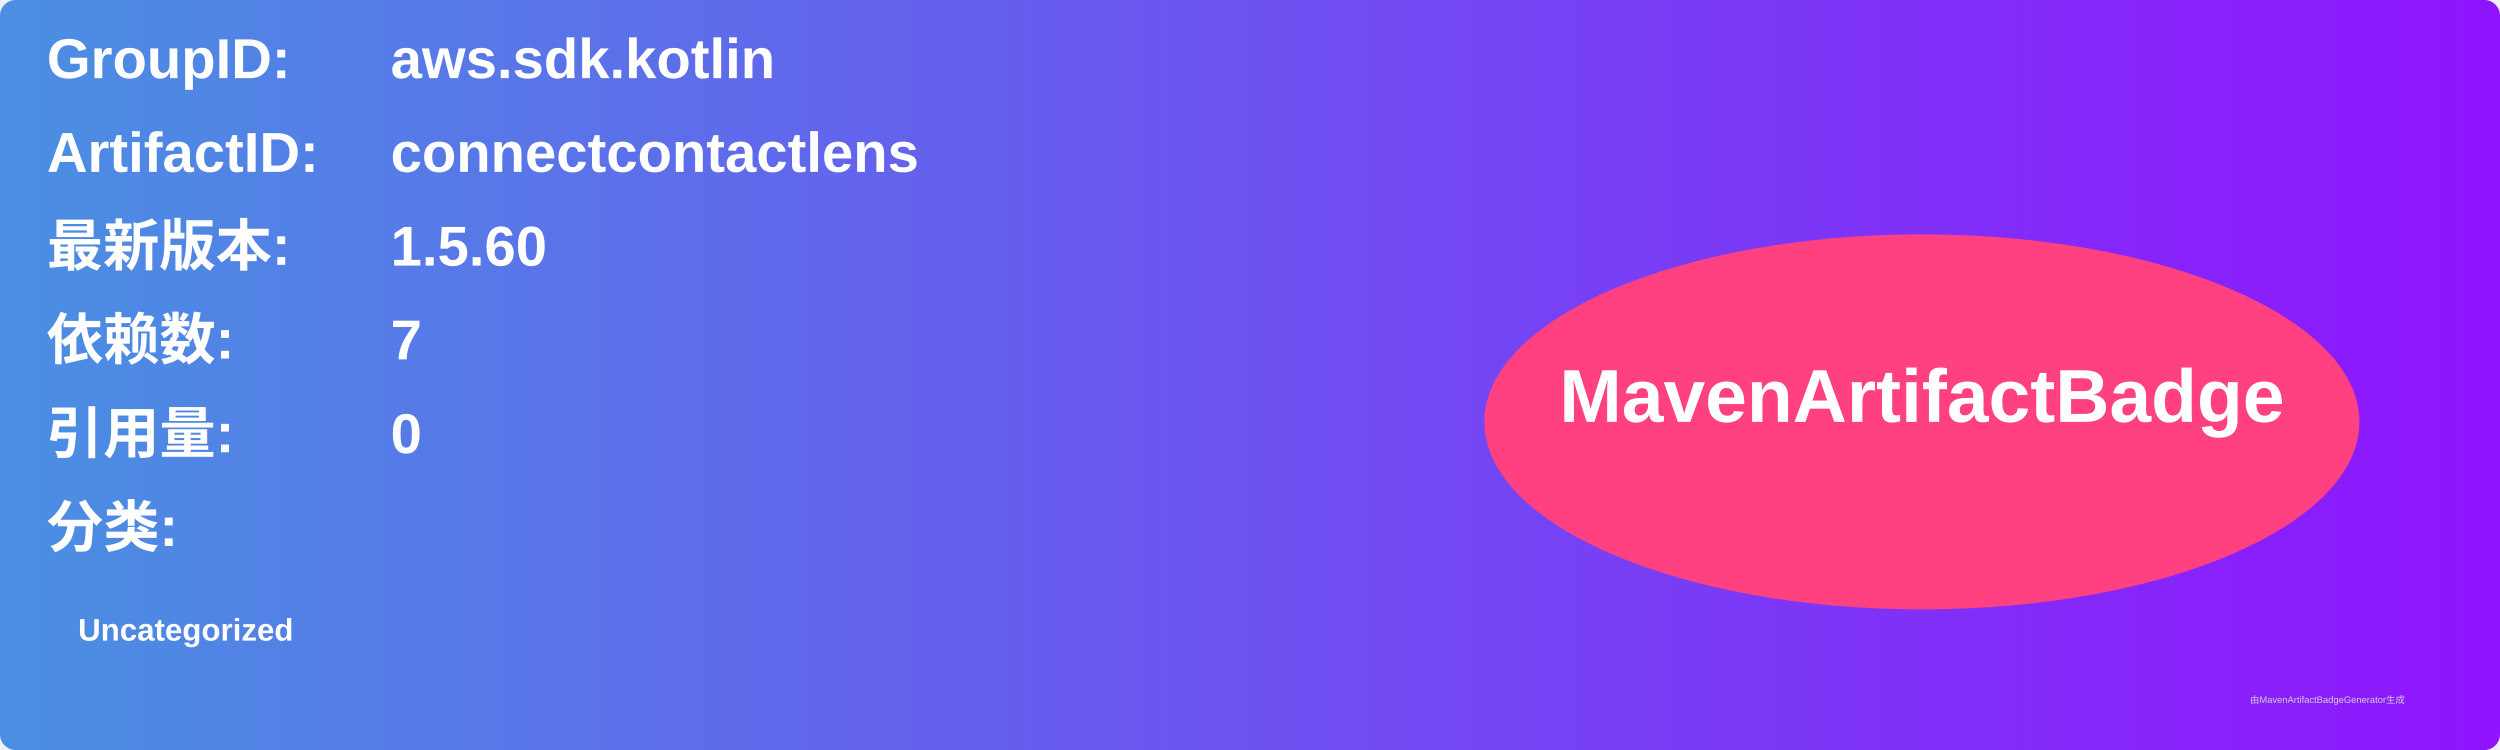
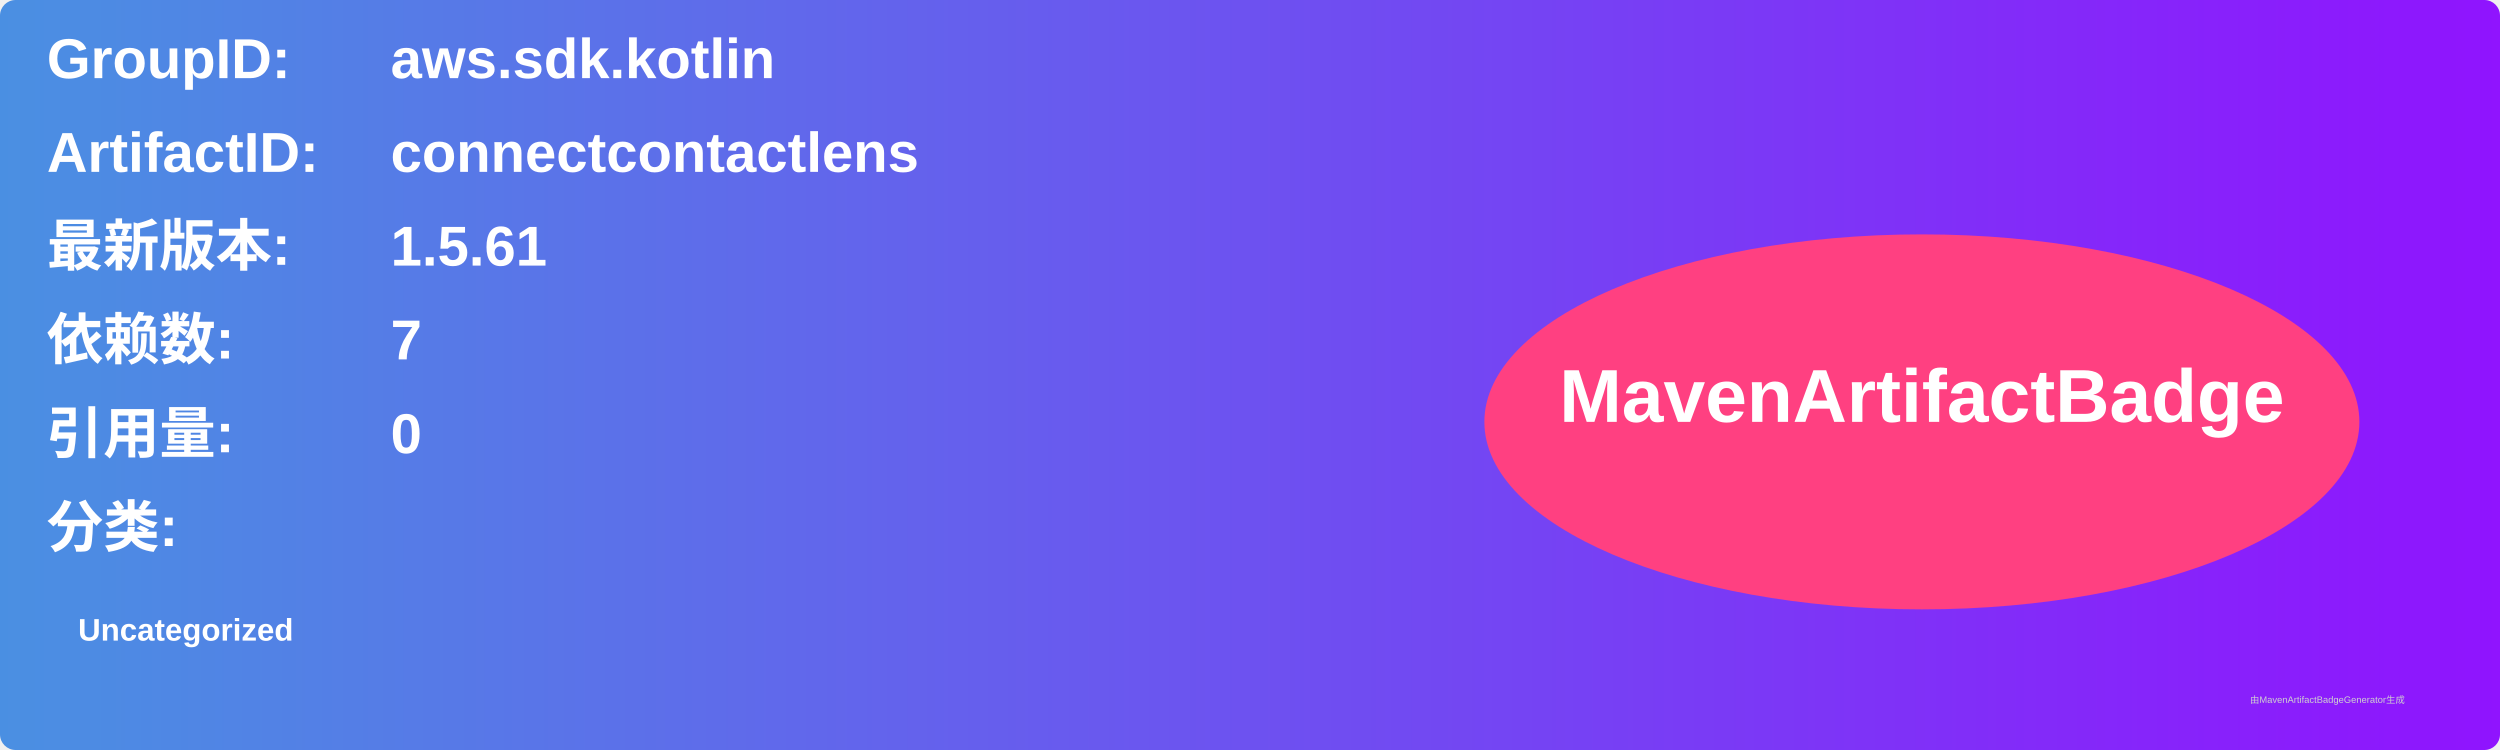
<svg xmlns="http://www.w3.org/2000/svg" width="800" height="240" viewBox="0 0 800 240">
  <linearGradient id="grad" x1="0%" y1="0%" x2="100%" y2="0%">
    <stop offset="0%" stop-color="#4a90e2" />
    <stop offset="100%" stop-color="#9013fe" />
  </linearGradient>
  <rect width="100%" height="100%" rx="5" ry="5" fill="url(#grad)" />
  <g transform="translate(15, 15)">
    <text x="0" y="10" font-family="Arial" font-size="18" fill="white" font-weight="bold" width="260">GroupID:</text>
    <text x="110" y="10" font-family="Arial" font-size="18" fill="white" font-weight="bold" width="460">aws.sdk.kotlin</text>
    <text x="0" y="40" font-family="Arial" font-size="18" fill="white" font-weight="bold" width="260">ArtifactID:</text>
    <text x="110" y="40" font-family="Arial" font-size="18" fill="white" font-weight="bold" width="460">connectcontactlens</text>
    <text x="0" y="70" font-family="Arial" font-size="18" fill="white" font-weight="bold">最新版本:</text>
    <text x="110" y="70" font-family="Arial" font-size="18" fill="white" font-weight="bold">
-       <tspan font-weight="bold">1.5.60</tspan>
+       <tspan font-weight="bold">1.5.61</tspan>
    </text>
    <text x="0" y="100" font-family="Arial" font-size="18" fill="white" font-weight="bold">依赖数: </text>
    <text x="110" y="100" font-family="Arial" font-size="18" fill="white">
      <tspan font-weight="bold">7</tspan>
    </text>
    <text x="0" y="130" font-family="Arial" font-size="18" fill="white" font-weight="bold">引用量: </text>
    <text x="110" y="130" font-family="Arial" font-size="18" fill="white">
      <tspan font-weight="bold">0</tspan>
    </text>
    <text x="0" y="160" font-family="Arial" font-size="18" fill="white" font-weight="bold">分类:</text>
    <text x="10" y="190" font-family="Arial" font-size="10" fill="white">
      <tspan font-weight="bold">Uncategorized</tspan>
    </text>
    <ellipse cx="600" cy="120" rx="140" ry="60" fill="#ff4081" />
    <text x="600" y="120" text-anchor="middle" font-family="Arial" font-size="24" fill="white" font-weight="bold">MavenArtifactBadge</text>
  </g>
  <text x="720" y="225" font-family="Arial" font-size="3" fill="#d0d0d0">由MavenArtifactBadgeGenerator生成</text>
</svg>
